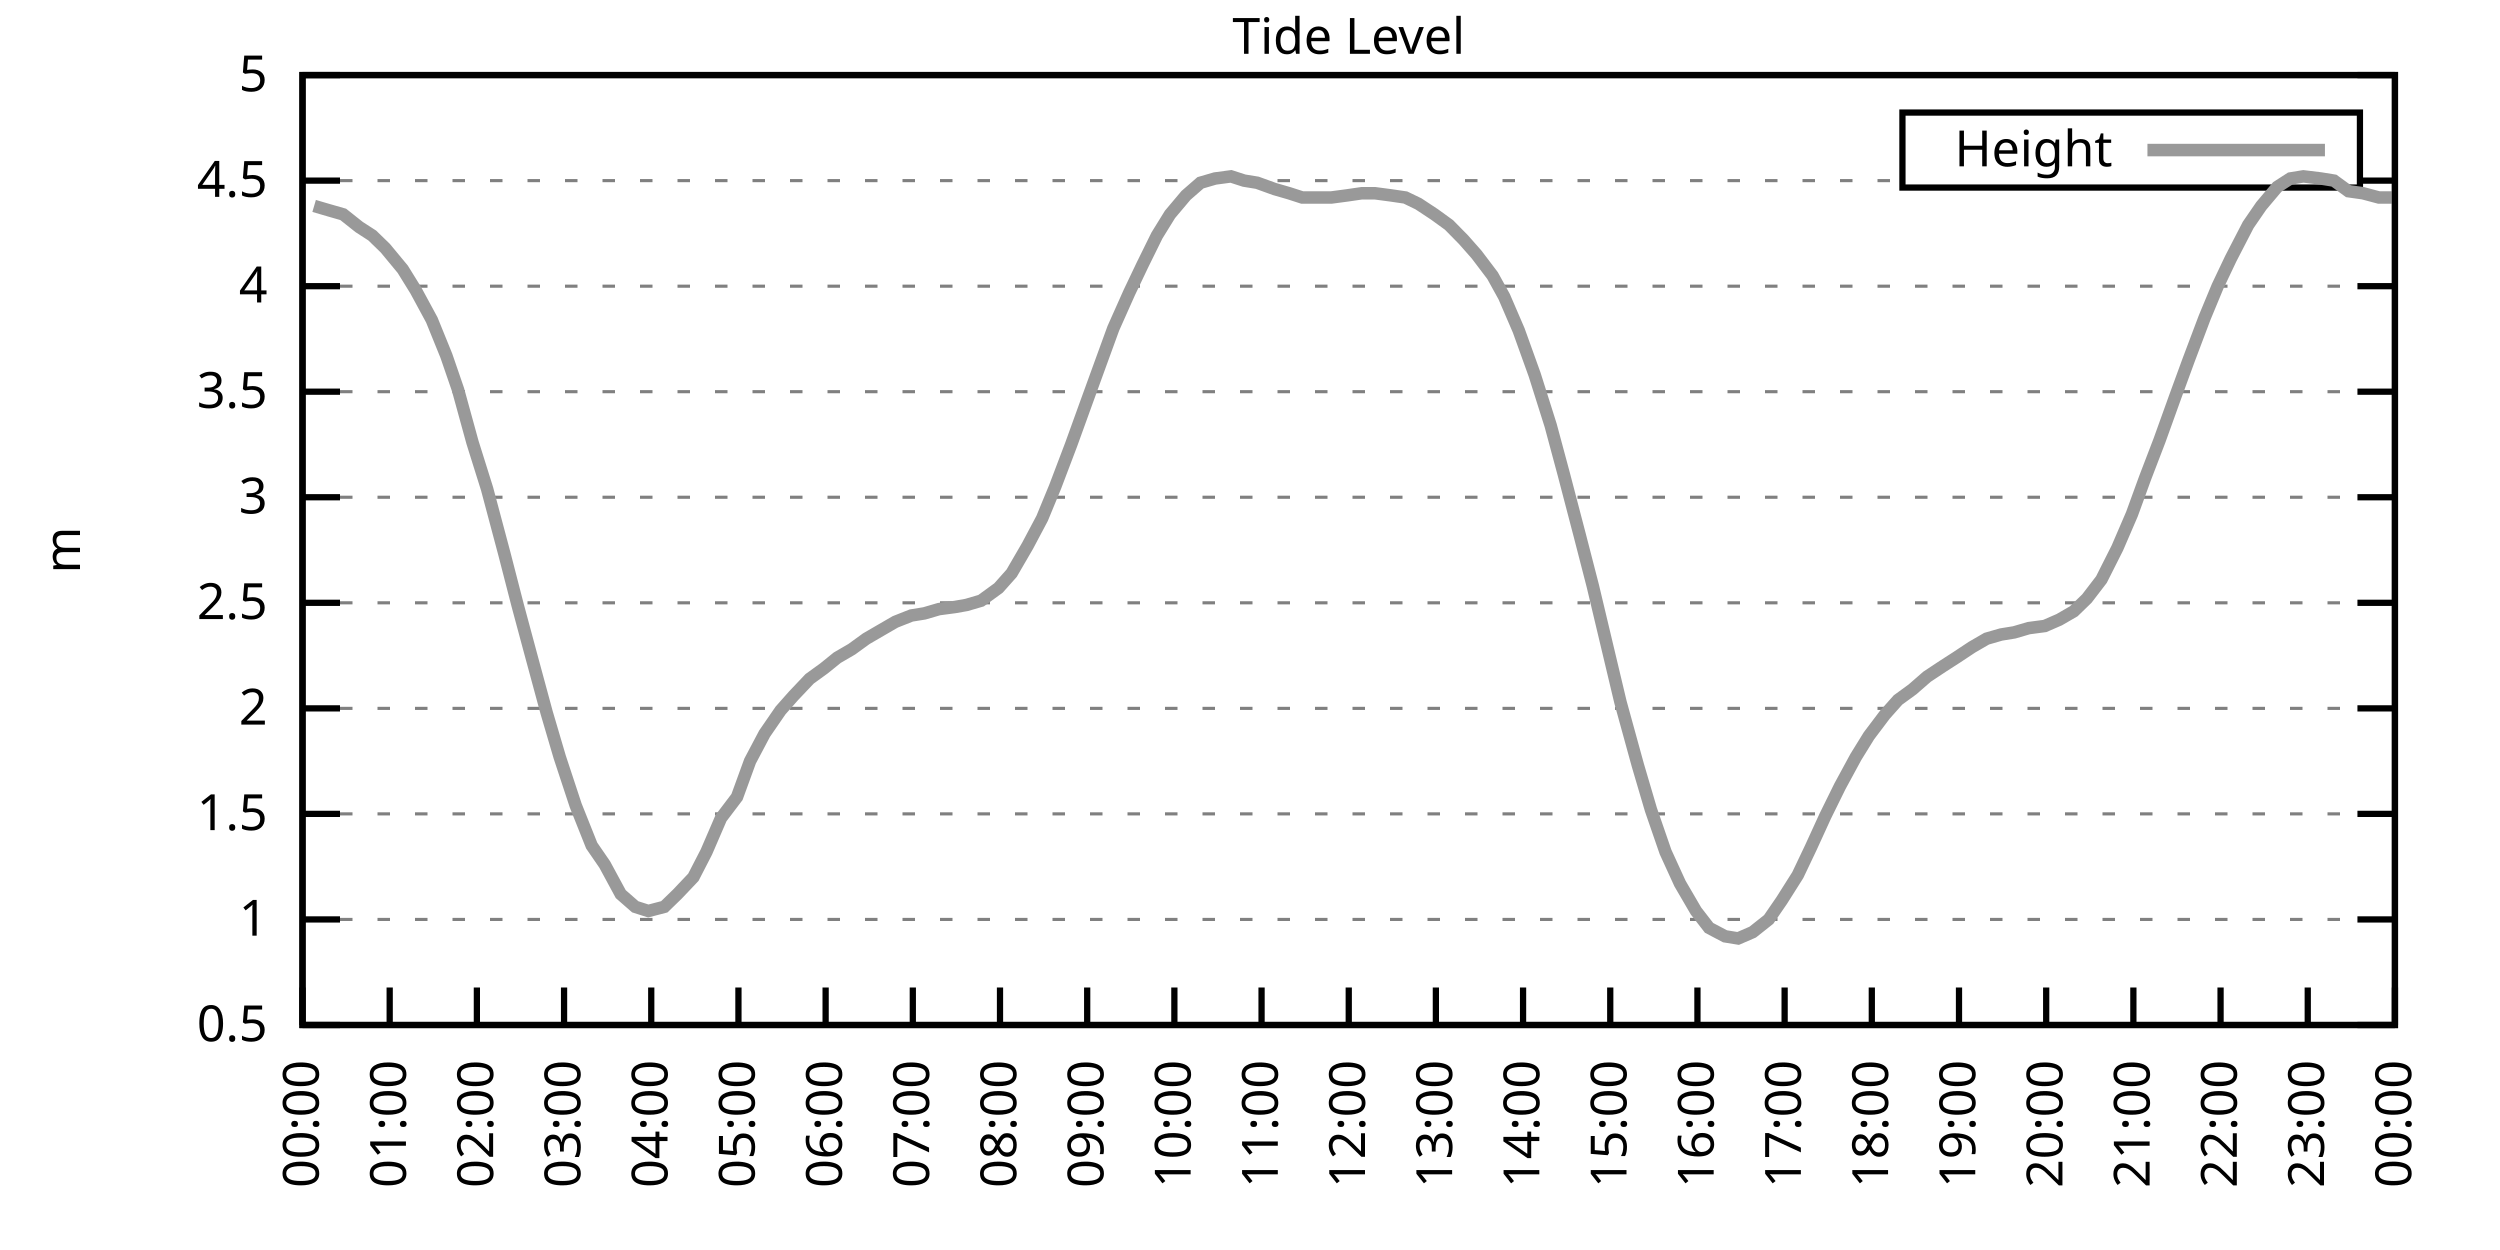
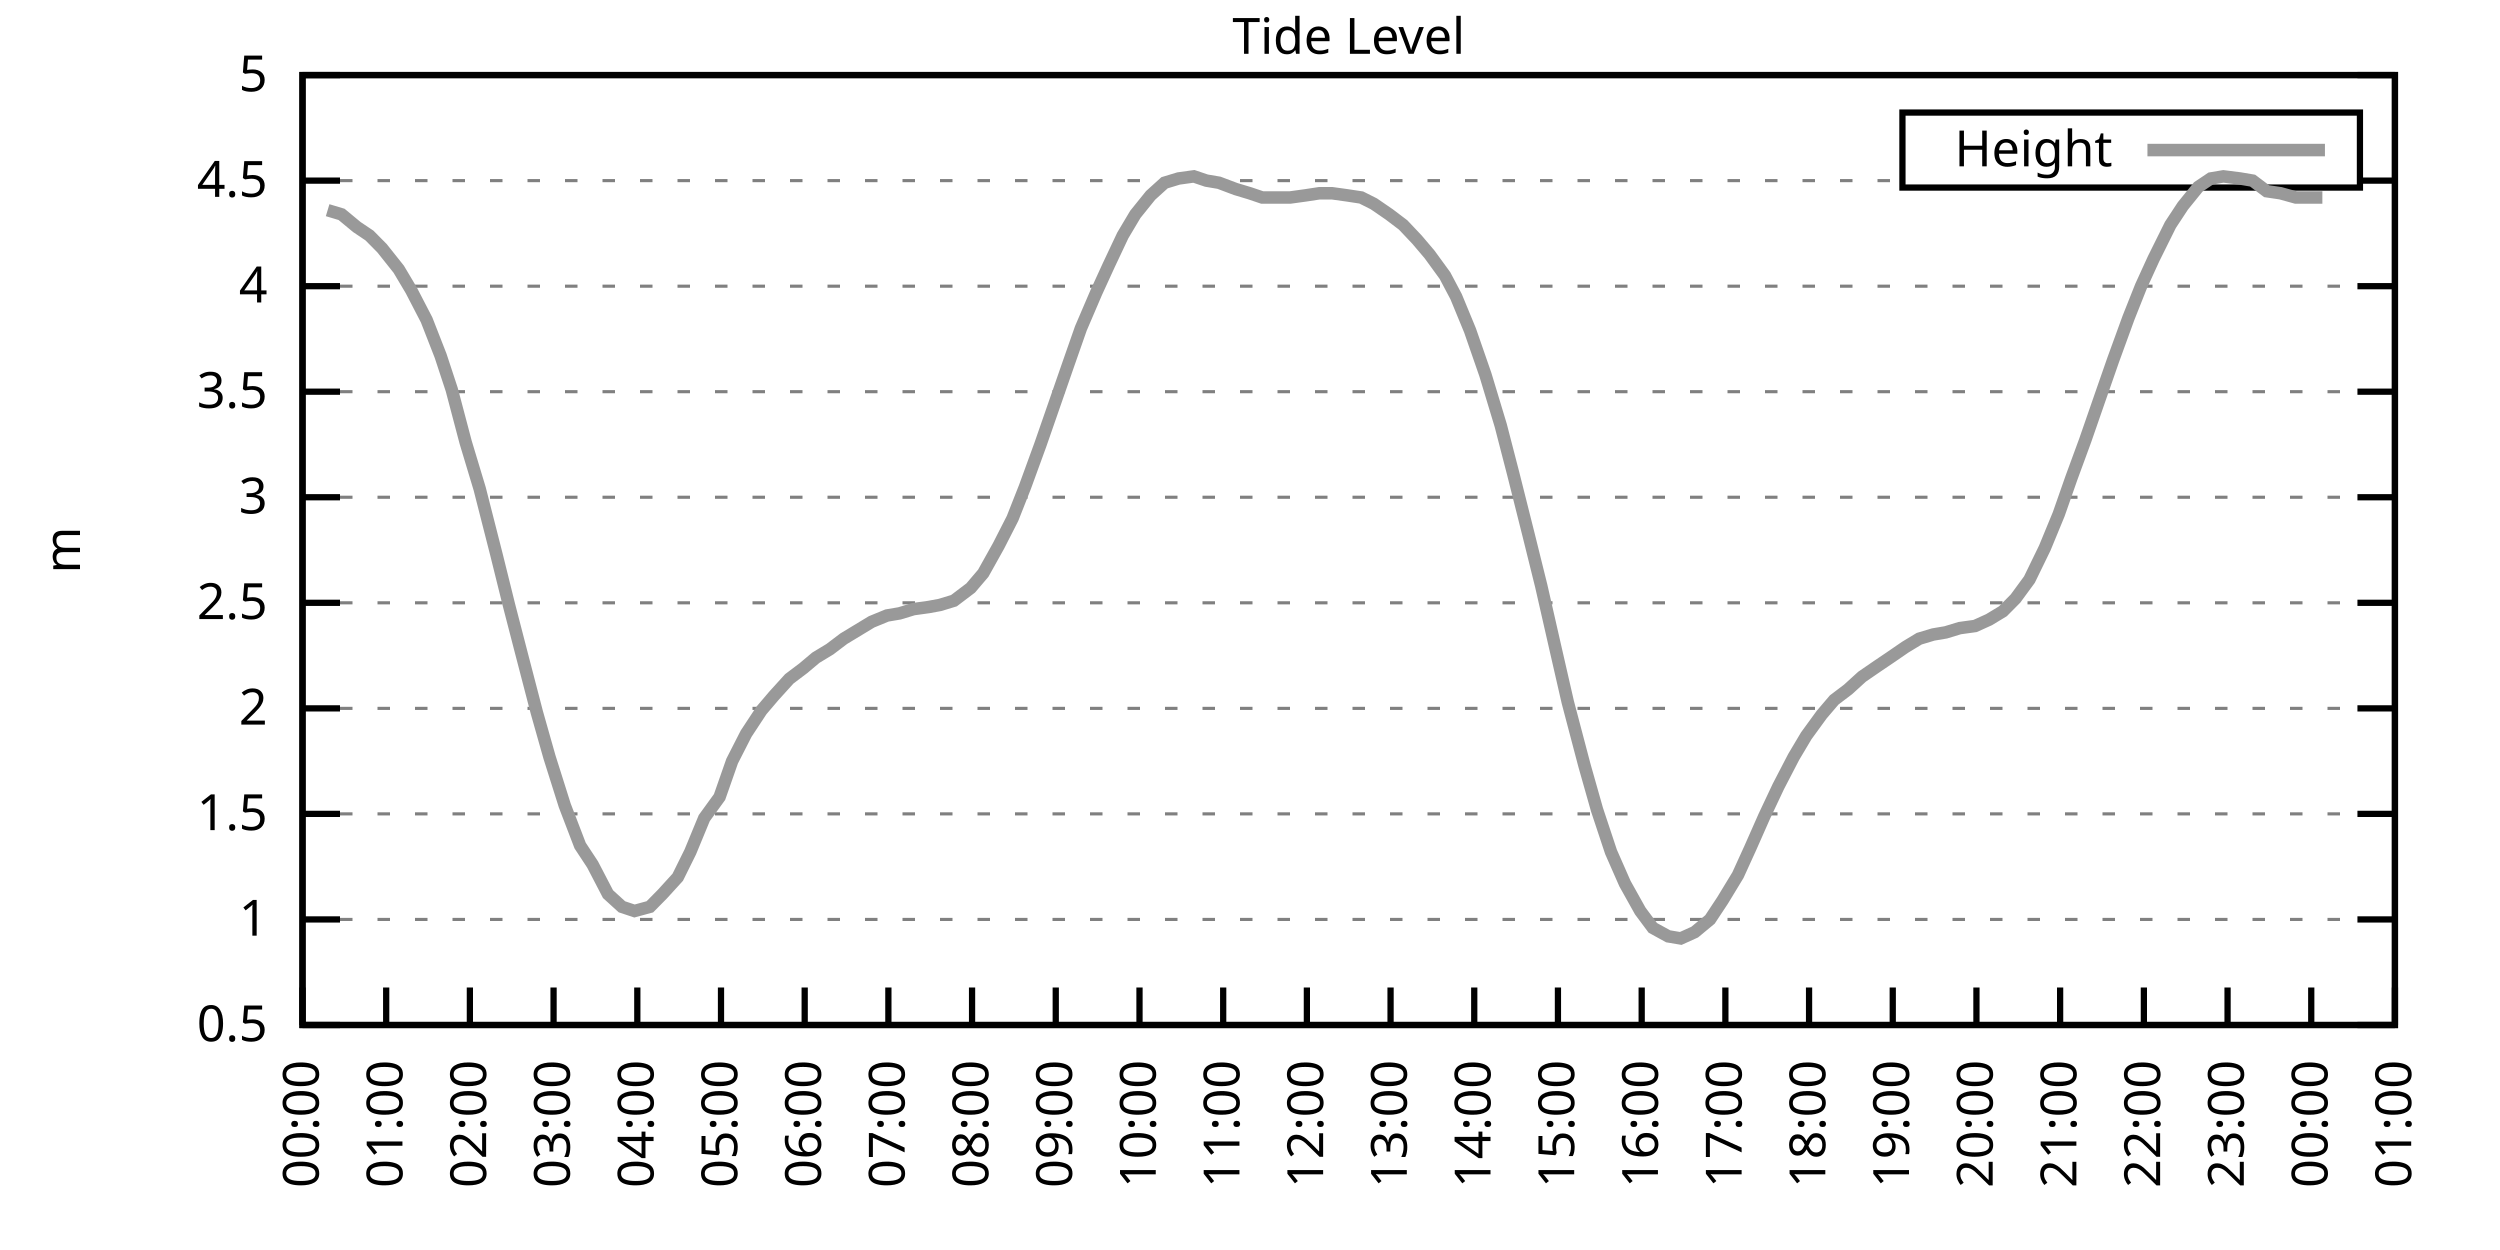
<svg xmlns="http://www.w3.org/2000/svg" xmlns:xlink="http://www.w3.org/1999/xlink" width="400" height="200" viewBox="0 0 400 200">
  <g id="gnuplot_canvas">
    <rect x="0" y="0" width="400" height="200" fill="none" />
    <defs>
      <circle id="gpDot" r="0.5" stroke-width="0.5" stroke="currentColor" />
      <path id="gpPt0" stroke-width="0.333" stroke="currentColor" d="M-1,0 h2 M0,-1 v2" />
      <path id="gpPt1" stroke-width="0.333" stroke="currentColor" d="M-1,-1 L1,1 M1,-1 L-1,1" />
      <path id="gpPt2" stroke-width="0.333" stroke="currentColor" d="M-1,0 L1,0 M0,-1 L0,1 M-1,-1 L1,1 M-1,1 L1,-1" />
      <rect id="gpPt3" stroke-width="0.333" stroke="currentColor" x="-1" y="-1" width="2" height="2" />
      <rect id="gpPt4" stroke-width="0.333" stroke="currentColor" fill="currentColor" x="-1" y="-1" width="2" height="2" />
      <circle id="gpPt5" stroke-width="0.333" stroke="currentColor" cx="0" cy="0" r="1" />
      <use xlink:href="#gpPt5" id="gpPt6" fill="currentColor" stroke="none" />
      <path id="gpPt7" stroke-width="0.333" stroke="currentColor" d="M0,-1.33 L-1.33,0.67 L1.33,0.67 z" />
      <use xlink:href="#gpPt7" id="gpPt8" fill="currentColor" stroke="none" />
      <use xlink:href="#gpPt7" id="gpPt9" stroke="currentColor" transform="rotate(180)" />
      <use xlink:href="#gpPt9" id="gpPt10" fill="currentColor" stroke="none" />
      <use xlink:href="#gpPt3" id="gpPt11" stroke="currentColor" transform="rotate(45)" />
      <use xlink:href="#gpPt11" id="gpPt12" fill="currentColor" stroke="none" />
      <path id="gpPt13" stroke-width="0.333" stroke="currentColor" d="M0,1.330 L1.265,0.411 L0.782,-1.067 L-0.782,-1.076 L-1.265,0.411 z" />
      <use xlink:href="#gpPt13" id="gpPt14" fill="currentColor" stroke="none" />
      <filter id="textbox" filterUnits="objectBoundingBox" x="0" y="0" height="1" width="1">
        <feFlood flood-color="white" flood-opacity="1" result="bgnd" />
        <feComposite in="SourceGraphic" in2="bgnd" operator="atop" />
      </filter>
      <filter id="greybox" filterUnits="objectBoundingBox" x="0" y="0" height="1" width="1">
        <feFlood flood-color="lightgrey" flood-opacity="1" result="grey" />
        <feComposite in="SourceGraphic" in2="grey" operator="atop" />
      </filter>
    </defs>
    <g fill="none" color="white" stroke="currentColor" stroke-width="1.00" stroke-linecap="butt" stroke-linejoin="miter">
</g>
    <g fill="none" color="black" stroke="currentColor" stroke-width="1.00" stroke-linecap="butt" stroke-linejoin="miter">
      <g stroke="none" shape-rendering="crispEdges">
        <polygon fill="rgb(255, 255, 255)" points="48.40,164.00 383.18,164.00 383.18,12.02 48.40,12.02 " />
      </g>
    </g>
    <g fill="none" color="black" stroke="currentColor" stroke-width="1.00" stroke-linecap="butt" stroke-linejoin="miter">
</g>
    <g fill="none" color="black" stroke="black" stroke-width="0.50" stroke-linecap="butt" stroke-linejoin="miter">
</g>
    <g fill="none" color="gray" stroke="currentColor" stroke-width="0.50" stroke-linecap="butt" stroke-linejoin="miter">
      <path stroke="gray" stroke-dasharray="2,4" class="gridline" d="M48.40,164.00 L383.19,164.00  " />
    </g>
    <g fill="none" color="gray" stroke="gray" stroke-width="1.00" stroke-linecap="butt" stroke-linejoin="miter">
</g>
    <g fill="none" color="black" stroke="currentColor" stroke-width="1.00" stroke-linecap="butt" stroke-linejoin="miter">
      <path stroke="black" d="M48.40,164.00 L54.40,164.00 M383.19,164.00 L377.19,164.00  " />
      <g transform="translate(42.80,166.60)" stroke="none" fill="black" font-family="Sans" font-size="8.00" text-anchor="end">
        <text>
          <tspan font-family="Sans"> 0.5</tspan>
        </text>
      </g>
    </g>
    <g fill="none" color="black" stroke="currentColor" stroke-width="1.00" stroke-linecap="butt" stroke-linejoin="miter">
</g>
    <g fill="none" color="black" stroke="black" stroke-width="0.50" stroke-linecap="butt" stroke-linejoin="miter">
</g>
    <g fill="none" color="gray" stroke="currentColor" stroke-width="0.50" stroke-linecap="butt" stroke-linejoin="miter">
      <path stroke="gray" stroke-dasharray="2,4" class="gridline" d="M48.40,147.11 L383.19,147.11  " />
    </g>
    <g fill="none" color="gray" stroke="gray" stroke-width="1.00" stroke-linecap="butt" stroke-linejoin="miter">
</g>
    <g fill="none" color="black" stroke="currentColor" stroke-width="1.00" stroke-linecap="butt" stroke-linejoin="miter">
      <path stroke="black" d="M48.40,147.11 L54.40,147.11 M383.19,147.11 L377.19,147.11  " />
      <g transform="translate(42.80,149.71)" stroke="none" fill="black" font-family="Sans" font-size="8.00" text-anchor="end">
        <text>
          <tspan font-family="Sans"> 1</tspan>
        </text>
      </g>
    </g>
    <g fill="none" color="black" stroke="currentColor" stroke-width="1.00" stroke-linecap="butt" stroke-linejoin="miter">
</g>
    <g fill="none" color="black" stroke="black" stroke-width="0.50" stroke-linecap="butt" stroke-linejoin="miter">
</g>
    <g fill="none" color="gray" stroke="currentColor" stroke-width="0.50" stroke-linecap="butt" stroke-linejoin="miter">
      <path stroke="gray" stroke-dasharray="2,4" class="gridline" d="M48.40,130.22 L383.19,130.22  " />
    </g>
    <g fill="none" color="gray" stroke="gray" stroke-width="1.00" stroke-linecap="butt" stroke-linejoin="miter">
</g>
    <g fill="none" color="black" stroke="currentColor" stroke-width="1.00" stroke-linecap="butt" stroke-linejoin="miter">
      <path stroke="black" d="M48.40,130.22 L54.40,130.22 M383.19,130.22 L377.19,130.22  " />
      <g transform="translate(42.80,132.82)" stroke="none" fill="black" font-family="Sans" font-size="8.00" text-anchor="end">
        <text>
          <tspan font-family="Sans"> 1.5</tspan>
        </text>
      </g>
    </g>
    <g fill="none" color="black" stroke="currentColor" stroke-width="1.00" stroke-linecap="butt" stroke-linejoin="miter">
</g>
    <g fill="none" color="black" stroke="black" stroke-width="0.50" stroke-linecap="butt" stroke-linejoin="miter">
</g>
    <g fill="none" color="gray" stroke="currentColor" stroke-width="0.50" stroke-linecap="butt" stroke-linejoin="miter">
      <path stroke="gray" stroke-dasharray="2,4" class="gridline" d="M48.40,113.34 L383.19,113.34  " />
    </g>
    <g fill="none" color="gray" stroke="gray" stroke-width="1.00" stroke-linecap="butt" stroke-linejoin="miter">
</g>
    <g fill="none" color="black" stroke="currentColor" stroke-width="1.00" stroke-linecap="butt" stroke-linejoin="miter">
      <path stroke="black" d="M48.40,113.34 L54.40,113.34 M383.19,113.34 L377.19,113.34  " />
      <g transform="translate(42.80,115.94)" stroke="none" fill="black" font-family="Sans" font-size="8.00" text-anchor="end">
        <text>
          <tspan font-family="Sans"> 2</tspan>
        </text>
      </g>
    </g>
    <g fill="none" color="black" stroke="currentColor" stroke-width="1.00" stroke-linecap="butt" stroke-linejoin="miter">
</g>
    <g fill="none" color="black" stroke="black" stroke-width="0.50" stroke-linecap="butt" stroke-linejoin="miter">
</g>
    <g fill="none" color="gray" stroke="currentColor" stroke-width="0.50" stroke-linecap="butt" stroke-linejoin="miter">
      <path stroke="gray" stroke-dasharray="2,4" class="gridline" d="M48.40,96.45 L383.19,96.45  " />
    </g>
    <g fill="none" color="gray" stroke="gray" stroke-width="1.00" stroke-linecap="butt" stroke-linejoin="miter">
</g>
    <g fill="none" color="black" stroke="currentColor" stroke-width="1.00" stroke-linecap="butt" stroke-linejoin="miter">
      <path stroke="black" d="M48.40,96.45 L54.40,96.45 M383.19,96.45 L377.19,96.45  " />
      <g transform="translate(42.80,99.05)" stroke="none" fill="black" font-family="Sans" font-size="8.00" text-anchor="end">
        <text>
          <tspan font-family="Sans"> 2.5</tspan>
        </text>
      </g>
    </g>
    <g fill="none" color="black" stroke="currentColor" stroke-width="1.00" stroke-linecap="butt" stroke-linejoin="miter">
</g>
    <g fill="none" color="black" stroke="black" stroke-width="0.50" stroke-linecap="butt" stroke-linejoin="miter">
</g>
    <g fill="none" color="gray" stroke="currentColor" stroke-width="0.50" stroke-linecap="butt" stroke-linejoin="miter">
      <path stroke="gray" stroke-dasharray="2,4" class="gridline" d="M48.40,79.56 L383.19,79.56  " />
    </g>
    <g fill="none" color="gray" stroke="gray" stroke-width="1.00" stroke-linecap="butt" stroke-linejoin="miter">
</g>
    <g fill="none" color="black" stroke="currentColor" stroke-width="1.00" stroke-linecap="butt" stroke-linejoin="miter">
      <path stroke="black" d="M48.40,79.56 L54.40,79.56 M383.19,79.56 L377.19,79.56  " />
      <g transform="translate(42.80,82.16)" stroke="none" fill="black" font-family="Sans" font-size="8.00" text-anchor="end">
        <text>
          <tspan font-family="Sans"> 3</tspan>
        </text>
      </g>
    </g>
    <g fill="none" color="black" stroke="currentColor" stroke-width="1.00" stroke-linecap="butt" stroke-linejoin="miter">
</g>
    <g fill="none" color="black" stroke="black" stroke-width="0.50" stroke-linecap="butt" stroke-linejoin="miter">
</g>
    <g fill="none" color="gray" stroke="currentColor" stroke-width="0.50" stroke-linecap="butt" stroke-linejoin="miter">
      <path stroke="gray" stroke-dasharray="2,4" class="gridline" d="M48.40,62.67 L383.19,62.67  " />
    </g>
    <g fill="none" color="gray" stroke="gray" stroke-width="1.00" stroke-linecap="butt" stroke-linejoin="miter">
</g>
    <g fill="none" color="black" stroke="currentColor" stroke-width="1.00" stroke-linecap="butt" stroke-linejoin="miter">
      <path stroke="black" d="M48.40,62.67 L54.40,62.67 M383.19,62.67 L377.19,62.67  " />
      <g transform="translate(42.80,65.27)" stroke="none" fill="black" font-family="Sans" font-size="8.00" text-anchor="end">
        <text>
          <tspan font-family="Sans"> 3.5</tspan>
        </text>
      </g>
    </g>
    <g fill="none" color="black" stroke="currentColor" stroke-width="1.00" stroke-linecap="butt" stroke-linejoin="miter">
</g>
    <g fill="none" color="black" stroke="black" stroke-width="0.50" stroke-linecap="butt" stroke-linejoin="miter">
</g>
    <g fill="none" color="gray" stroke="currentColor" stroke-width="0.50" stroke-linecap="butt" stroke-linejoin="miter">
      <path stroke="gray" stroke-dasharray="2,4" class="gridline" d="M48.40,45.79 L383.19,45.79  " />
    </g>
    <g fill="none" color="gray" stroke="gray" stroke-width="1.00" stroke-linecap="butt" stroke-linejoin="miter">
</g>
    <g fill="none" color="black" stroke="currentColor" stroke-width="1.00" stroke-linecap="butt" stroke-linejoin="miter">
      <path stroke="black" d="M48.40,45.79 L54.40,45.79 M383.19,45.79 L377.19,45.79  " />
      <g transform="translate(42.80,48.39)" stroke="none" fill="black" font-family="Sans" font-size="8.00" text-anchor="end">
        <text>
          <tspan font-family="Sans"> 4</tspan>
        </text>
      </g>
    </g>
    <g fill="none" color="black" stroke="currentColor" stroke-width="1.00" stroke-linecap="butt" stroke-linejoin="miter">
</g>
    <g fill="none" color="black" stroke="black" stroke-width="0.50" stroke-linecap="butt" stroke-linejoin="miter">
</g>
    <g fill="none" color="gray" stroke="currentColor" stroke-width="0.50" stroke-linecap="butt" stroke-linejoin="miter">
      <path stroke="gray" stroke-dasharray="2,4" class="gridline" d="M48.40,28.90 L304.39,28.90 M377.59,28.90 L383.19,28.90  " />
    </g>
    <g fill="none" color="gray" stroke="gray" stroke-width="1.00" stroke-linecap="butt" stroke-linejoin="miter">
</g>
    <g fill="none" color="black" stroke="currentColor" stroke-width="1.00" stroke-linecap="butt" stroke-linejoin="miter">
      <path stroke="black" d="M48.40,28.90 L54.40,28.90 M383.19,28.90 L377.19,28.90  " />
      <g transform="translate(42.80,31.50)" stroke="none" fill="black" font-family="Sans" font-size="8.00" text-anchor="end">
        <text>
          <tspan font-family="Sans"> 4.5</tspan>
        </text>
      </g>
    </g>
    <g fill="none" color="black" stroke="currentColor" stroke-width="1.00" stroke-linecap="butt" stroke-linejoin="miter">
</g>
    <g fill="none" color="black" stroke="black" stroke-width="0.50" stroke-linecap="butt" stroke-linejoin="miter">
</g>
    <g fill="none" color="gray" stroke="currentColor" stroke-width="0.50" stroke-linecap="butt" stroke-linejoin="miter">
      <path stroke="gray" stroke-dasharray="2,4" class="gridline" d="M48.40,12.01 L383.19,12.01  " />
    </g>
    <g fill="none" color="gray" stroke="gray" stroke-width="1.00" stroke-linecap="butt" stroke-linejoin="miter">
</g>
    <g fill="none" color="black" stroke="currentColor" stroke-width="1.00" stroke-linecap="butt" stroke-linejoin="miter">
      <path stroke="black" d="M48.40,12.01 L54.40,12.01 M383.19,12.01 L377.19,12.01  " />
      <g transform="translate(42.80,14.61)" stroke="none" fill="black" font-family="Sans" font-size="8.00" text-anchor="end">
        <text>
          <tspan font-family="Sans"> 5</tspan>
        </text>
      </g>
    </g>
    <g fill="none" color="black" stroke="currentColor" stroke-width="1.00" stroke-linecap="butt" stroke-linejoin="miter">
      <path stroke="black" d="M48.40,164.00 L48.40,158.00  " />
      <g transform="translate(51.00,169.60) rotate(270.00)" stroke="none" fill="black" font-family="Sans" font-size="8.00" text-anchor="end">
        <text>
          <tspan font-family="Sans">00:00</tspan>
        </text>
      </g>
    </g>
    <g fill="none" color="black" stroke="currentColor" stroke-width="1.00" stroke-linecap="butt" stroke-linejoin="miter">
-       <path stroke="black" d="M62.35,164.00 L62.35,158.00  " />
-       <g transform="translate(64.95,169.60) rotate(270.00)" stroke="none" fill="black" font-family="Sans" font-size="8.00" text-anchor="end">
+       <path stroke="black" d="M61.79,164.00 L61.79,158.00  " />
+       <g transform="translate(64.39,169.60) rotate(270.00)" stroke="none" fill="black" font-family="Sans" font-size="8.00" text-anchor="end">
        <text>
          <tspan font-family="Sans">01:00</tspan>
        </text>
      </g>
    </g>
    <g fill="none" color="black" stroke="currentColor" stroke-width="1.00" stroke-linecap="butt" stroke-linejoin="miter">
-       <path stroke="black" d="M76.30,164.00 L76.30,158.00  " />
-       <g transform="translate(78.90,169.60) rotate(270.00)" stroke="none" fill="black" font-family="Sans" font-size="8.00" text-anchor="end">
+       <path stroke="black" d="M75.18,164.00 L75.18,158.00  " />
+       <g transform="translate(77.78,169.60) rotate(270.00)" stroke="none" fill="black" font-family="Sans" font-size="8.00" text-anchor="end">
        <text>
          <tspan font-family="Sans">02:00</tspan>
        </text>
      </g>
    </g>
    <g fill="none" color="black" stroke="currentColor" stroke-width="1.00" stroke-linecap="butt" stroke-linejoin="miter">
-       <path stroke="black" d="M90.25,164.00 L90.25,158.00  " />
-       <g transform="translate(92.85,169.60) rotate(270.00)" stroke="none" fill="black" font-family="Sans" font-size="8.00" text-anchor="end">
+       <path stroke="black" d="M88.57,164.00 L88.57,158.00  " />
+       <g transform="translate(91.17,169.60) rotate(270.00)" stroke="none" fill="black" font-family="Sans" font-size="8.00" text-anchor="end">
        <text>
          <tspan font-family="Sans">03:00</tspan>
        </text>
      </g>
    </g>
    <g fill="none" color="black" stroke="currentColor" stroke-width="1.00" stroke-linecap="butt" stroke-linejoin="miter">
-       <path stroke="black" d="M104.20,164.00 L104.20,158.00  " />
-       <g transform="translate(106.80,169.60) rotate(270.00)" stroke="none" fill="black" font-family="Sans" font-size="8.00" text-anchor="end">
+       <path stroke="black" d="M101.97,164.00 L101.97,158.00  " />
+       <g transform="translate(104.57,169.60) rotate(270.00)" stroke="none" fill="black" font-family="Sans" font-size="8.00" text-anchor="end">
        <text>
          <tspan font-family="Sans">04:00</tspan>
        </text>
      </g>
    </g>
    <g fill="none" color="black" stroke="currentColor" stroke-width="1.00" stroke-linecap="butt" stroke-linejoin="miter">
-       <path stroke="black" d="M118.15,164.00 L118.15,158.00  " />
-       <g transform="translate(120.75,169.60) rotate(270.00)" stroke="none" fill="black" font-family="Sans" font-size="8.00" text-anchor="end">
+       <path stroke="black" d="M115.36,164.00 L115.36,158.00  " />
+       <g transform="translate(117.96,169.60) rotate(270.00)" stroke="none" fill="black" font-family="Sans" font-size="8.00" text-anchor="end">
        <text>
          <tspan font-family="Sans">05:00</tspan>
        </text>
      </g>
    </g>
    <g fill="none" color="black" stroke="currentColor" stroke-width="1.00" stroke-linecap="butt" stroke-linejoin="miter">
-       <path stroke="black" d="M132.10,164.00 L132.10,158.00  " />
-       <g transform="translate(134.70,169.60) rotate(270.00)" stroke="none" fill="black" font-family="Sans" font-size="8.00" text-anchor="end">
+       <path stroke="black" d="M128.75,164.00 L128.75,158.00  " />
+       <g transform="translate(131.35,169.60) rotate(270.00)" stroke="none" fill="black" font-family="Sans" font-size="8.00" text-anchor="end">
        <text>
          <tspan font-family="Sans">06:00</tspan>
        </text>
      </g>
    </g>
    <g fill="none" color="black" stroke="currentColor" stroke-width="1.00" stroke-linecap="butt" stroke-linejoin="miter">
-       <path stroke="black" d="M146.05,164.00 L146.05,158.00  " />
-       <g transform="translate(148.65,169.60) rotate(270.00)" stroke="none" fill="black" font-family="Sans" font-size="8.00" text-anchor="end">
+       <path stroke="black" d="M142.14,164.00 L142.14,158.00  " />
+       <g transform="translate(144.74,169.60) rotate(270.00)" stroke="none" fill="black" font-family="Sans" font-size="8.00" text-anchor="end">
        <text>
          <tspan font-family="Sans">07:00</tspan>
        </text>
      </g>
    </g>
    <g fill="none" color="black" stroke="currentColor" stroke-width="1.00" stroke-linecap="butt" stroke-linejoin="miter">
-       <path stroke="black" d="M160.00,164.00 L160.00,158.00  " />
-       <g transform="translate(162.60,169.60) rotate(270.00)" stroke="none" fill="black" font-family="Sans" font-size="8.00" text-anchor="end">
+       <path stroke="black" d="M155.53,164.00 L155.53,158.00  " />
+       <g transform="translate(158.13,169.60) rotate(270.00)" stroke="none" fill="black" font-family="Sans" font-size="8.00" text-anchor="end">
        <text>
          <tspan font-family="Sans">08:00</tspan>
        </text>
      </g>
    </g>
    <g fill="none" color="black" stroke="currentColor" stroke-width="1.00" stroke-linecap="butt" stroke-linejoin="miter">
-       <path stroke="black" d="M173.95,164.00 L173.95,158.00  " />
-       <g transform="translate(176.55,169.60) rotate(270.00)" stroke="none" fill="black" font-family="Sans" font-size="8.00" text-anchor="end">
+       <path stroke="black" d="M168.92,164.00 L168.92,158.00  " />
+       <g transform="translate(171.52,169.60) rotate(270.00)" stroke="none" fill="black" font-family="Sans" font-size="8.00" text-anchor="end">
        <text>
          <tspan font-family="Sans">09:00</tspan>
        </text>
      </g>
    </g>
    <g fill="none" color="black" stroke="currentColor" stroke-width="1.00" stroke-linecap="butt" stroke-linejoin="miter">
-       <path stroke="black" d="M187.90,164.00 L187.90,158.00  " />
-       <g transform="translate(190.50,169.60) rotate(270.00)" stroke="none" fill="black" font-family="Sans" font-size="8.00" text-anchor="end">
+       <path stroke="black" d="M182.32,164.00 L182.32,158.00  " />
+       <g transform="translate(184.92,169.60) rotate(270.00)" stroke="none" fill="black" font-family="Sans" font-size="8.00" text-anchor="end">
        <text>
          <tspan font-family="Sans">10:00</tspan>
        </text>
      </g>
    </g>
    <g fill="none" color="black" stroke="currentColor" stroke-width="1.00" stroke-linecap="butt" stroke-linejoin="miter">
-       <path stroke="black" d="M201.85,164.00 L201.85,158.00  " />
-       <g transform="translate(204.45,169.60) rotate(270.00)" stroke="none" fill="black" font-family="Sans" font-size="8.00" text-anchor="end">
+       <path stroke="black" d="M195.71,164.00 L195.71,158.00  " />
+       <g transform="translate(198.31,169.60) rotate(270.00)" stroke="none" fill="black" font-family="Sans" font-size="8.00" text-anchor="end">
        <text>
          <tspan font-family="Sans">11:00</tspan>
        </text>
      </g>
    </g>
    <g fill="none" color="black" stroke="currentColor" stroke-width="1.00" stroke-linecap="butt" stroke-linejoin="miter">
-       <path stroke="black" d="M215.80,164.00 L215.80,158.00  " />
-       <g transform="translate(218.40,169.60) rotate(270.00)" stroke="none" fill="black" font-family="Sans" font-size="8.00" text-anchor="end">
+       <path stroke="black" d="M209.10,164.00 L209.10,158.00  " />
+       <g transform="translate(211.70,169.60) rotate(270.00)" stroke="none" fill="black" font-family="Sans" font-size="8.00" text-anchor="end">
        <text>
          <tspan font-family="Sans">12:00</tspan>
        </text>
      </g>
    </g>
    <g fill="none" color="black" stroke="currentColor" stroke-width="1.00" stroke-linecap="butt" stroke-linejoin="miter">
-       <path stroke="black" d="M229.74,164.00 L229.74,158.00  " />
-       <g transform="translate(232.34,169.60) rotate(270.00)" stroke="none" fill="black" font-family="Sans" font-size="8.00" text-anchor="end">
+       <path stroke="black" d="M222.49,164.00 L222.49,158.00  " />
+       <g transform="translate(225.09,169.60) rotate(270.00)" stroke="none" fill="black" font-family="Sans" font-size="8.00" text-anchor="end">
        <text>
          <tspan font-family="Sans">13:00</tspan>
        </text>
      </g>
    </g>
    <g fill="none" color="black" stroke="currentColor" stroke-width="1.00" stroke-linecap="butt" stroke-linejoin="miter">
-       <path stroke="black" d="M243.69,164.00 L243.69,158.00  " />
-       <g transform="translate(246.29,169.60) rotate(270.00)" stroke="none" fill="black" font-family="Sans" font-size="8.00" text-anchor="end">
+       <path stroke="black" d="M235.88,164.00 L235.88,158.00  " />
+       <g transform="translate(238.48,169.60) rotate(270.00)" stroke="none" fill="black" font-family="Sans" font-size="8.00" text-anchor="end">
        <text>
          <tspan font-family="Sans">14:00</tspan>
        </text>
      </g>
    </g>
    <g fill="none" color="black" stroke="currentColor" stroke-width="1.00" stroke-linecap="butt" stroke-linejoin="miter">
-       <path stroke="black" d="M257.64,164.00 L257.64,158.00  " />
-       <g transform="translate(260.24,169.60) rotate(270.00)" stroke="none" fill="black" font-family="Sans" font-size="8.00" text-anchor="end">
+       <path stroke="black" d="M249.27,164.00 L249.27,158.00  " />
+       <g transform="translate(251.87,169.60) rotate(270.00)" stroke="none" fill="black" font-family="Sans" font-size="8.00" text-anchor="end">
        <text>
          <tspan font-family="Sans">15:00</tspan>
        </text>
      </g>
    </g>
    <g fill="none" color="black" stroke="currentColor" stroke-width="1.00" stroke-linecap="butt" stroke-linejoin="miter">
-       <path stroke="black" d="M271.59,164.00 L271.59,158.00  " />
-       <g transform="translate(274.19,169.60) rotate(270.00)" stroke="none" fill="black" font-family="Sans" font-size="8.00" text-anchor="end">
+       <path stroke="black" d="M262.67,164.00 L262.67,158.00  " />
+       <g transform="translate(265.27,169.60) rotate(270.00)" stroke="none" fill="black" font-family="Sans" font-size="8.00" text-anchor="end">
        <text>
          <tspan font-family="Sans">16:00</tspan>
        </text>
      </g>
    </g>
    <g fill="none" color="black" stroke="currentColor" stroke-width="1.00" stroke-linecap="butt" stroke-linejoin="miter">
-       <path stroke="black" d="M285.54,164.00 L285.54,158.00  " />
-       <g transform="translate(288.14,169.60) rotate(270.00)" stroke="none" fill="black" font-family="Sans" font-size="8.00" text-anchor="end">
+       <path stroke="black" d="M276.06,164.00 L276.06,158.00  " />
+       <g transform="translate(278.66,169.60) rotate(270.00)" stroke="none" fill="black" font-family="Sans" font-size="8.00" text-anchor="end">
        <text>
          <tspan font-family="Sans">17:00</tspan>
        </text>
      </g>
    </g>
    <g fill="none" color="black" stroke="currentColor" stroke-width="1.00" stroke-linecap="butt" stroke-linejoin="miter">
-       <path stroke="black" d="M299.49,164.00 L299.49,158.00  " />
-       <g transform="translate(302.09,169.60) rotate(270.00)" stroke="none" fill="black" font-family="Sans" font-size="8.00" text-anchor="end">
+       <path stroke="black" d="M289.45,164.00 L289.45,158.00  " />
+       <g transform="translate(292.05,169.60) rotate(270.00)" stroke="none" fill="black" font-family="Sans" font-size="8.00" text-anchor="end">
        <text>
          <tspan font-family="Sans">18:00</tspan>
        </text>
      </g>
    </g>
    <g fill="none" color="black" stroke="currentColor" stroke-width="1.00" stroke-linecap="butt" stroke-linejoin="miter">
-       <path stroke="black" d="M313.44,164.00 L313.44,158.00  " />
-       <g transform="translate(316.04,169.60) rotate(270.00)" stroke="none" fill="black" font-family="Sans" font-size="8.00" text-anchor="end">
+       <path stroke="black" d="M302.84,164.00 L302.84,158.00  " />
+       <g transform="translate(305.44,169.60) rotate(270.00)" stroke="none" fill="black" font-family="Sans" font-size="8.00" text-anchor="end">
        <text>
          <tspan font-family="Sans">19:00</tspan>
        </text>
      </g>
    </g>
    <g fill="none" color="black" stroke="currentColor" stroke-width="1.00" stroke-linecap="butt" stroke-linejoin="miter">
-       <path stroke="black" d="M327.39,164.00 L327.39,158.00  " />
-       <g transform="translate(329.99,169.60) rotate(270.00)" stroke="none" fill="black" font-family="Sans" font-size="8.00" text-anchor="end">
+       <path stroke="black" d="M316.23,164.00 L316.23,158.00  " />
+       <g transform="translate(318.83,169.60) rotate(270.00)" stroke="none" fill="black" font-family="Sans" font-size="8.00" text-anchor="end">
        <text>
          <tspan font-family="Sans">20:00</tspan>
        </text>
      </g>
    </g>
    <g fill="none" color="black" stroke="currentColor" stroke-width="1.00" stroke-linecap="butt" stroke-linejoin="miter">
-       <path stroke="black" d="M341.34,164.00 L341.34,158.00  " />
-       <g transform="translate(343.94,169.60) rotate(270.00)" stroke="none" fill="black" font-family="Sans" font-size="8.00" text-anchor="end">
+       <path stroke="black" d="M329.62,164.00 L329.62,158.00  " />
+       <g transform="translate(332.22,169.60) rotate(270.00)" stroke="none" fill="black" font-family="Sans" font-size="8.00" text-anchor="end">
        <text>
          <tspan font-family="Sans">21:00</tspan>
        </text>
      </g>
    </g>
    <g fill="none" color="black" stroke="currentColor" stroke-width="1.00" stroke-linecap="butt" stroke-linejoin="miter">
-       <path stroke="black" d="M355.29,164.00 L355.29,158.00  " />
-       <g transform="translate(357.89,169.60) rotate(270.00)" stroke="none" fill="black" font-family="Sans" font-size="8.00" text-anchor="end">
+       <path stroke="black" d="M343.02,164.00 L343.02,158.00  " />
+       <g transform="translate(345.62,169.60) rotate(270.00)" stroke="none" fill="black" font-family="Sans" font-size="8.00" text-anchor="end">
        <text>
          <tspan font-family="Sans">22:00</tspan>
        </text>
      </g>
    </g>
    <g fill="none" color="black" stroke="currentColor" stroke-width="1.00" stroke-linecap="butt" stroke-linejoin="miter">
-       <path stroke="black" d="M369.24,164.00 L369.24,158.00  " />
-       <g transform="translate(371.84,169.60) rotate(270.00)" stroke="none" fill="black" font-family="Sans" font-size="8.00" text-anchor="end">
+       <path stroke="black" d="M356.41,164.00 L356.41,158.00  " />
+       <g transform="translate(359.01,169.60) rotate(270.00)" stroke="none" fill="black" font-family="Sans" font-size="8.00" text-anchor="end">
        <text>
          <tspan font-family="Sans">23:00</tspan>
+         </text>
+       </g>
+     </g>
+     <g fill="none" color="black" stroke="currentColor" stroke-width="1.00" stroke-linecap="butt" stroke-linejoin="miter">
+       <path stroke="black" d="M369.80,164.00 L369.80,158.00  " />
+       <g transform="translate(372.40,169.60) rotate(270.00)" stroke="none" fill="black" font-family="Sans" font-size="8.00" text-anchor="end">
+         <text>
+           <tspan font-family="Sans">00:00</tspan>
        </text>
      </g>
    </g>
    <g fill="none" color="black" stroke="currentColor" stroke-width="1.00" stroke-linecap="butt" stroke-linejoin="miter">
      <path stroke="black" d="M383.19,164.00 L383.19,158.00  " />
      <g transform="translate(385.79,169.60) rotate(270.00)" stroke="none" fill="black" font-family="Sans" font-size="8.00" text-anchor="end">
        <text>
-           <tspan font-family="Sans">00:00</tspan>
+           <tspan font-family="Sans">01:00</tspan>
        </text>
      </g>
    </g>
    <g fill="none" color="black" stroke="currentColor" stroke-width="1.00" stroke-linecap="butt" stroke-linejoin="miter">
</g>
    <g fill="none" color="black" stroke="currentColor" stroke-width="1.00" stroke-linecap="butt" stroke-linejoin="miter">
      <path stroke="black" d="M48.40,12.01 L48.40,164.00 L383.19,164.00 L383.19,12.01 L48.40,12.01 Z  " />
    </g>
    <g fill="none" color="black" stroke="currentColor" stroke-width="1.00" stroke-linecap="butt" stroke-linejoin="miter">
</g>
    <g fill="none" color="black" stroke="currentColor" stroke-width="1.00" stroke-linecap="butt" stroke-linejoin="miter">
      <path stroke="black" d="M304.39,30.01 L304.39,18.01 L377.59,18.01 L377.59,30.01 L304.39,30.01 Z  " />
    </g>
    <g id="Tide_level_plot_1">
      <g fill="none" color="white" stroke="black" stroke-width="2.00" stroke-linecap="butt" stroke-linejoin="miter">
</g>
      <g fill="none" color="black" stroke="currentColor" stroke-width="2.00" stroke-linecap="butt" stroke-linejoin="miter">
        <g transform="translate(337.99,26.61)" stroke="none" fill="black" font-family="Sans" font-size="8.00" text-anchor="end">
          <text>
            <tspan font-family="Sans">Height</tspan>
          </text>
        </g>
      </g>
      <g fill="none" color="black" stroke="currentColor" stroke-width="2.00" stroke-linecap="butt" stroke-linejoin="miter">
-         <path stroke="rgb(153, 153, 153)" d="M343.59,24.01 L371.99,24.01 M50.26,32.95 L52.58,33.63 L54.91,34.30 L57.47,36.33 L59.56,37.68 L61.65,39.71   L64.44,43.08 L66.53,46.46 L69.09,51.19 L71.42,56.93 L73.28,62.34 L75.60,70.78 L77.93,78.21 L80.72,88.68   L82.81,96.79 L84.90,104.56 L87.46,114.01 L89.55,121.11 L92.11,128.87 L94.67,135.29 L96.76,138.33 L99.32,143.06   L101.64,145.09 L103.73,145.76 L106.29,145.09 L108.38,143.06 L110.94,140.36 L113.03,136.30 L115.36,130.90 L117.92,127.52   L120.01,121.78 L122.33,117.39 L124.89,113.67 L126.98,111.31 L129.54,108.61 L131.87,106.92 L133.96,105.23 L136.28,103.88   L138.61,102.19 L140.93,100.84 L143.26,99.49 L145.81,98.48 L147.91,98.14 L150.23,97.46 L152.79,97.12 L154.65,96.79   L156.97,96.11 L159.76,94.08 L161.86,91.72 L164.41,87.33 L166.74,82.94 L168.83,77.87 L171.39,71.12 L173.71,64.70   L176.04,58.28 L178.13,52.54 L180.69,46.80 L182.78,42.41 L185.11,37.68 L187.20,34.30 L189.76,31.26 L192.08,29.24   L194.41,28.56 L196.96,28.22 L199.06,28.90 L201.15,29.24 L203.94,30.25 L206.26,30.92 L208.36,31.60 L210.68,31.60   L213.01,31.60 L215.56,31.26 L217.89,30.92 L219.98,30.92 L222.54,31.26 L224.86,31.60 L226.95,32.61 L229.51,34.30   L231.84,35.99 L234.16,38.35 L236.25,40.72 L238.81,44.10 L240.67,47.47 L243.00,52.88 L245.55,59.97 L248.11,68.08   L250.20,75.85 L252.76,85.64 L254.85,93.75 L257.18,103.54 L259.27,112.32 L262.06,122.46 L264.15,129.55 L266.48,136.30   L268.80,141.37 L271.36,145.76 L273.45,148.46 L276.01,149.81 L278.10,150.15 L280.43,149.14 L282.99,147.11 L285.08,144.07   L287.64,140.02 L289.73,135.63 L292.05,130.56 L294.38,125.83 L296.94,121.11 L299.03,117.73 L301.58,114.35 L303.68,111.99   L306.00,110.30 L308.33,108.27 L310.88,106.58 L312.98,105.23 L315.53,103.54 L317.86,102.19 L320.18,101.52 L322.28,101.18   L324.60,100.50 L327.16,100.16 L329.48,99.15 L331.81,97.80 L333.90,95.77 L336.23,92.73 L338.78,87.67 L341.11,82.26   L343.20,76.52 L345.53,70.44 L348.08,63.35 L350.18,57.61 L352.73,50.85 L354.83,45.79 L356.92,41.39 L359.71,35.99   L361.80,32.95 L364.36,29.91 L366.45,28.56 L368.54,28.22 L371.33,28.56 L373.43,28.90 L375.75,30.59 L378.08,30.92   L380.63,31.60 L382.73,31.60  " />
+         <path stroke="rgb(153, 153, 153)" d="M343.59,24.01 L371.99,24.01 M52.42,33.63 L54.65,34.30 L57.10,36.33 L59.11,37.68 L61.12,39.71 L63.80,43.08   L65.81,46.46 L68.26,51.19 L70.50,56.93 L72.28,62.34 L74.51,70.78 L76.75,78.21 L79.42,88.68 L81.43,96.79   L83.44,104.56 L85.90,114.01 L87.91,121.11 L90.36,128.87 L92.82,135.29 L94.82,138.33 L97.28,143.06 L99.51,145.09   L101.52,145.76 L103.98,145.09 L105.98,143.06 L108.44,140.36 L110.45,136.30 L112.68,130.90 L115.13,127.52 L117.14,121.78   L119.38,117.39 L121.83,113.67 L123.84,111.31 L126.29,108.61 L128.53,106.92 L130.54,105.23 L132.77,103.88 L135.00,102.19   L137.23,100.84 L139.46,99.49 L141.92,98.48 L143.93,98.14 L146.16,97.46 L148.61,97.12 L150.40,96.79 L152.63,96.11   L155.31,94.08 L157.32,91.72 L159.77,87.33 L162.01,82.94 L164.01,77.87 L166.47,71.12 L168.70,64.70 L170.93,58.28   L172.94,52.54 L175.40,46.80 L177.41,42.41 L179.64,37.68 L181.65,34.30 L184.10,31.26 L186.33,29.24 L188.57,28.56   L191.02,28.22 L193.03,28.90 L195.04,29.24 L197.72,30.25 L199.95,30.92 L201.96,31.60 L204.19,31.60 L206.42,31.60   L208.88,31.26 L211.11,30.92 L213.12,30.92 L215.57,31.26 L217.80,31.60 L219.81,32.61 L222.27,34.30 L224.50,35.99   L226.73,38.35 L228.74,40.72 L231.20,44.10 L232.98,47.47 L235.21,52.88 L237.67,59.97 L240.12,68.08 L242.13,75.85   L244.59,85.64 L246.60,93.75 L248.83,103.54 L250.84,112.32 L253.51,122.46 L255.52,129.55 L257.76,136.30 L259.99,141.37   L262.44,145.76 L264.45,148.46 L266.91,149.81 L268.92,150.15 L271.15,149.14 L273.60,147.11 L275.61,144.07 L278.07,140.02   L280.07,135.63 L282.31,130.56 L284.54,125.83 L286.99,121.11 L289.00,117.73 L291.46,114.35 L293.47,111.99 L295.70,110.30   L297.93,108.27 L300.39,106.58 L302.39,105.23 L304.85,103.54 L307.08,102.19 L309.31,101.52 L311.32,101.18 L313.55,100.50   L316.01,100.16 L318.24,99.15 L320.47,97.80 L322.48,95.77 L324.71,92.73 L327.17,87.67 L329.40,82.26 L331.41,76.52   L333.64,70.44 L336.10,63.35 L338.10,57.61 L340.56,50.85 L342.57,45.79 L344.58,41.39 L347.26,35.99 L349.26,32.95   L351.72,29.91 L353.73,28.56 L355.74,28.22 L358.42,28.56 L360.42,28.90 L362.66,30.59 L364.89,30.92 L367.34,31.60   L369.35,31.60 L371.58,31.60  " />
      </g>
    </g>
    <g fill="none" color="black" stroke="currentColor" stroke-width="2.00" stroke-linecap="butt" stroke-linejoin="miter">
</g>
    <g fill="none" color="black" stroke="black" stroke-width="1.00" stroke-linecap="butt" stroke-linejoin="miter">
</g>
    <g fill="none" color="black" stroke="currentColor" stroke-width="1.00" stroke-linecap="butt" stroke-linejoin="miter">
      <path stroke="black" d="M48.40,12.01 L48.40,164.00 L383.19,164.00 L383.19,12.01 L48.40,12.01 Z  " />
      <g transform="translate(12.80,88.01) rotate(270.00)" stroke="none" fill="black" font-family="Sans" font-size="8.00" text-anchor="middle">
        <text>
          <tspan font-family="Sans">m</tspan>
        </text>
      </g>
    </g>
    <g fill="none" color="black" stroke="currentColor" stroke-width="1.00" stroke-linecap="butt" stroke-linejoin="miter">
</g>
    <g fill="none" color="black" stroke="currentColor" stroke-width="1.00" stroke-linecap="butt" stroke-linejoin="miter">
      <g transform="translate(215.79,8.61)" stroke="none" fill="black" font-family="Sans" font-size="8.00" text-anchor="middle">
        <text>
          <tspan font-family="Sans">Tide Level</tspan>
        </text>
      </g>
    </g>
    <g fill="none" color="black" stroke="currentColor" stroke-width="1.00" stroke-linecap="butt" stroke-linejoin="miter">
</g>
  </g>
</svg>
